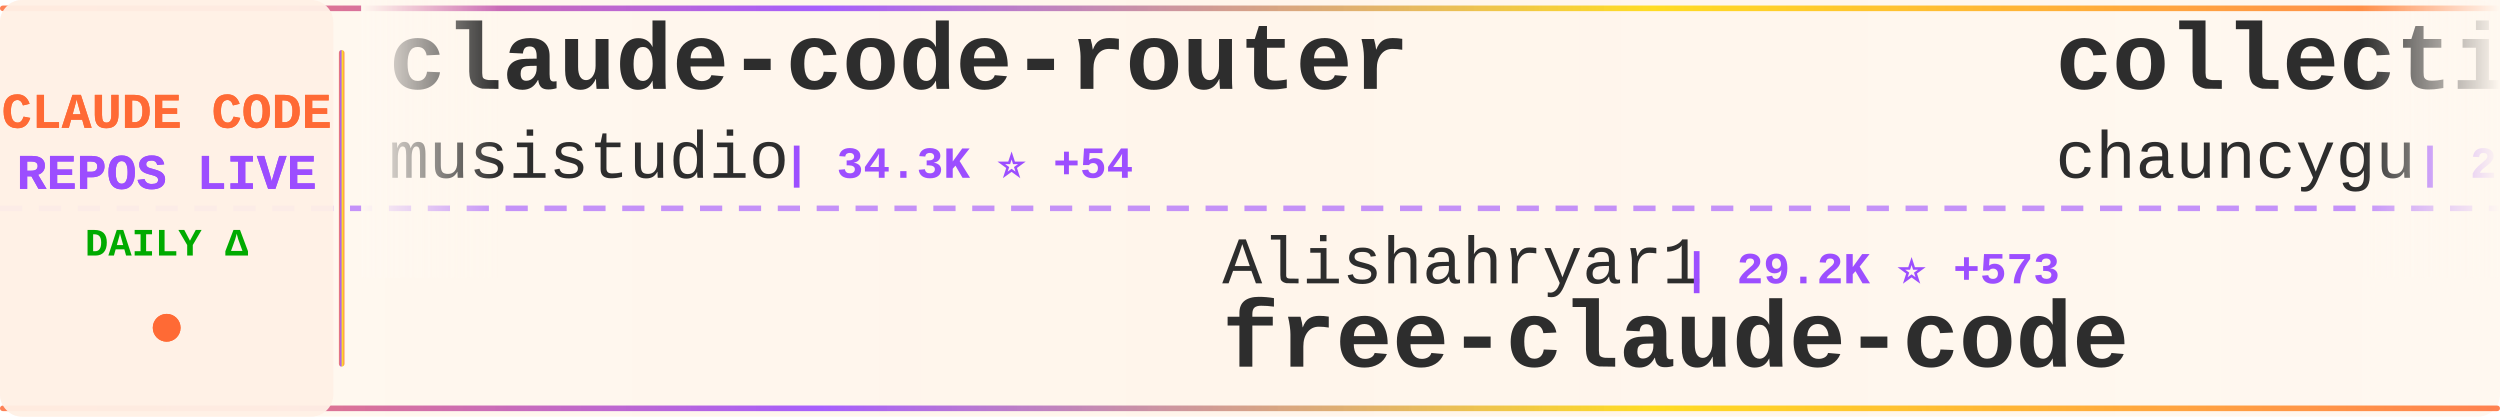
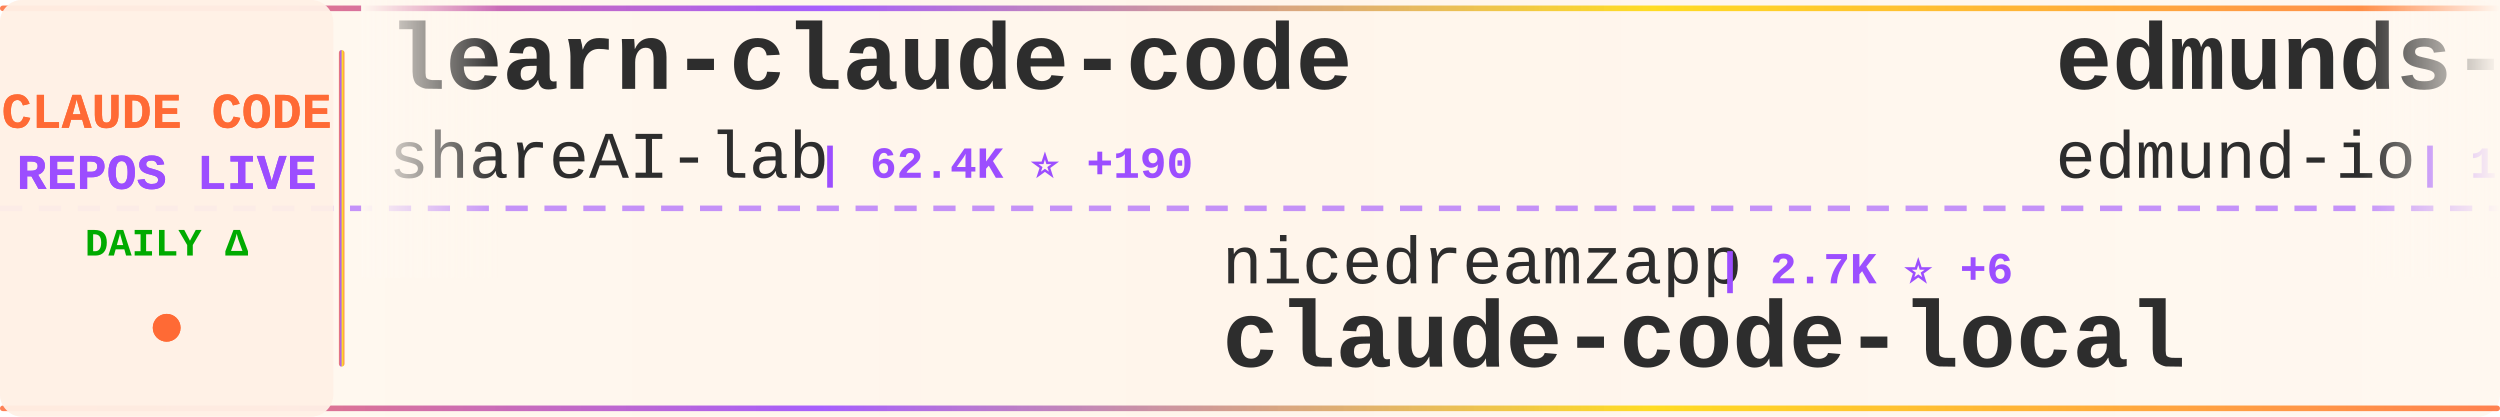
<svg xmlns="http://www.w3.org/2000/svg" width="900" height="150">
  <defs>
    <linearGradient id="tickerBg" x1="0%" y1="0%" x2="100%" y2="0%">
      <stop offset="0%" style="stop-color:#fff8f0;stop-opacity:0.98" />
      <stop offset="50%" style="stop-color:#fff5eb;stop-opacity:1" />
      <stop offset="100%" style="stop-color:#fff8f0;stop-opacity:0.98" />
    </linearGradient>
    <linearGradient id="borderGrad" x1="0%" y1="0%" x2="100%" y2="0%">
      <stop offset="0%" style="stop-color:#FF6B35;stop-opacity:0.85">
        <animate attributeName="stop-opacity" values="0.85;1;0.85" dur="2s" repeatCount="indefinite" />
      </stop>
      <stop offset="33%" style="stop-color:#9C4EFF;stop-opacity:0.9">
        <animate attributeName="stop-opacity" values="0.9;1;0.9" dur="2.2s" repeatCount="indefinite" />
      </stop>
      <stop offset="66%" style="stop-color:#FFD700;stop-opacity:0.85">
        <animate attributeName="stop-opacity" values="0.85;1;0.85" dur="1.8s" repeatCount="indefinite" />
      </stop>
      <stop offset="100%" style="stop-color:#FF6B35;stop-opacity:0.85">
        <animate attributeName="stop-opacity" values="0.85;1;0.85" dur="2s" repeatCount="indefinite" />
      </stop>
    </linearGradient>
    <filter id="textGlow">
      <feGaussianBlur stdDeviation="0.15" result="coloredBlur" />
      <feMerge>
        <feMergeNode in="coloredBlur" />
        <feMergeNode in="SourceGraphic" />
      </feMerge>
    </filter>
    <filter id="metricGlow">
      <feGaussianBlur stdDeviation="0.2" result="coloredBlur" />
      <feMerge>
        <feMergeNode in="coloredBlur" />
        <feMergeNode in="SourceGraphic" />
      </feMerge>
    </filter>
    <linearGradient id="leftFade" x1="0%" y1="0%" x2="100%" y2="0%">
      <stop offset="0%" style="stop-color:#fff8f0;stop-opacity:1" />
      <stop offset="100%" style="stop-color:#fff8f0;stop-opacity:0" />
    </linearGradient>
    <linearGradient id="rightFade" x1="0%" y1="0%" x2="100%" y2="0%">
      <stop offset="0%" style="stop-color:#fff8f0;stop-opacity:0" />
      <stop offset="100%" style="stop-color:#fff8f0;stop-opacity:1" />
    </linearGradient>
  </defs>
  <rect width="900" height="150" fill="url(#tickerBg)" rx="8" />
  <rect x="0" y="2" width="900" height="2" fill="url(#borderGrad)" rx="1" />
  <rect x="0" y="146" width="900" height="2" fill="url(#borderGrad)" rx="1" />
  <line x1="0" y1="75" x2="900" y2="75" stroke="#9C4EFF" stroke-width="2" stroke-dasharray="8 6" opacity="0.6" />
  <rect x="0" y="0" width="120" height="150" fill="#fff0e6" opacity="0.95" rx="8" />
  <text x="60" y="46" font-family="'Courier New', monospace" font-size="18" font-weight="bold" fill="#FF6B35" text-anchor="middle" filter="url(#textGlow)">
    CLAUDE CODE
  </text>
  <text x="60" y="68" font-family="'Courier New', monospace" font-size="18" font-weight="bold" fill="#9C4EFF" text-anchor="middle" filter="url(#textGlow)">
    REPOS LIVE
  </text>
  <text x="60" y="92" font-family="'Courier New', monospace" font-size="14" font-weight="bold" fill="#00aa00" text-anchor="middle">
    DAILY Δ
  </text>
  <circle cx="60" cy="118" r="5" fill="#FF6B35" filter="url(#metricGlow)">
    <animate attributeName="r" values="4;6;4" dur="1.5s" repeatCount="indefinite" />
    <animate attributeName="opacity" values="0.6;1;0.6" dur="1.5s" repeatCount="indefinite" />
  </circle>
  <rect x="122" y="18" width="2" height="114" fill="url(#borderGrad)" rx="1" />
  <clipPath id="tickerClip">
    <rect x="130" y="0" width="770" height="150" />
  </clipPath>
  <g clip-path="url(#tickerClip)">
    <g id="tickerItems">
      <animateTransform attributeName="transform" attributeType="XML" type="translate" from="0 0" to="-3000 0" dur="54s" repeatCount="indefinite" />
      <g transform="translate(0, 0)">
-         <text x="140" y="32" font-family="'Courier New', monospace" font-size="34" font-weight="bold" fill="#2d2d2d">claude-code-router</text>
-         <text x="140" y="64" font-family="'Courier New', monospace" font-size="24" font-weight="normal" fill="#2d2d2d" opacity="1.0">musistudio</text>
-         <text x="282" y="64" font-family="'Courier New', monospace" font-size="16" font-weight="bold" fill="#9C4EFF"> | 34.3K ⭐ +54</text>
+         <text x="140" y="32" font-family="'Courier New', monospace" font-size="34" font-weight="bold" fill="#2d2d2d">learn-claude-code</text>
+         <text x="140" y="64" font-family="'Courier New', monospace" font-size="24" font-weight="normal" fill="#2d2d2d" opacity="1.0">shareAI-lab</text>
+         <text x="294" y="64" font-family="'Courier New', monospace" font-size="16" font-weight="bold" fill="#9C4EFF"> | 62.4K ⭐ +190</text>
      </g>
      <g transform="translate(300, 0)">
-         <text x="140" y="102" font-family="'Courier New', monospace" font-size="24" font-weight="normal" fill="#2d2d2d" opacity="1.0">Alishahryar1</text>
-         <text x="306" y="102" font-family="'Courier New', monospace" font-size="16" font-weight="bold" fill="#9C4EFF"> | 29.2K ⭐ +573</text>
-         <text x="140" y="132" font-family="'Courier New', monospace" font-size="34" font-weight="bold" fill="#2d2d2d">free-claude-code</text>
+         <text x="140" y="102" font-family="'Courier New', monospace" font-size="24" font-weight="normal" fill="#2d2d2d" opacity="1.0">nicedreamzapp</text>
+         <text x="318" y="102" font-family="'Courier New', monospace" font-size="16" font-weight="bold" fill="#9C4EFF"> | 2.7K ⭐ +6</text>
+         <text x="140" y="132" font-family="'Courier New', monospace" font-size="34" font-weight="bold" fill="#2d2d2d">claude-code-local</text>
      </g>
      <g transform="translate(600, 0)">
+         <text x="140" y="32" font-family="'Courier New', monospace" font-size="34" font-weight="bold" fill="#2d2d2d">edmunds-claude-code</text>
+         <text x="140" y="64" font-family="'Courier New', monospace" font-size="24" font-weight="normal" fill="#2d2d2d" opacity="1.0">edmund-io</text>
+         <text x="270" y="64" font-family="'Courier New', monospace" font-size="16" font-weight="bold" fill="#9C4EFF"> | 1.4K ⭐</text>
+       </g>
+       <g transform="translate(900, 0)">
+         <text x="140" y="102" font-family="'Courier New', monospace" font-size="24" font-weight="normal" fill="#2d2d2d" opacity="1.0">darcyegb</text>
+         <text x="258" y="102" font-family="'Courier New', monospace" font-size="16" font-weight="bold" fill="#9C4EFF"> | 701 ⭐</text>
+         <text x="140" y="132" font-family="'Courier New', monospace" font-size="34" font-weight="bold" fill="#2d2d2d">ClaudeCodeAgents</text>
+       </g>
+       <g transform="translate(1200, 0)">
+         <text x="140" y="32" font-family="'Courier New', monospace" font-size="34" font-weight="bold" fill="#2d2d2d">claude-code-sourcemap</text>
+         <text x="140" y="64" font-family="'Courier New', monospace" font-size="24" font-weight="normal" fill="#2d2d2d" opacity="1.0">Hyper66666</text>
+         <text x="282" y="64" font-family="'Courier New', monospace" font-size="16" font-weight="bold" fill="#9C4EFF"> | 214 ⭐</text>
+       </g>
+       <g transform="translate(1500, 0)">
+         <text x="140" y="102" font-family="'Courier New', monospace" font-size="24" font-weight="normal" fill="#2d2d2d" opacity="1.0">lst97</text>
+         <text x="222" y="102" font-family="'Courier New', monospace" font-size="16" font-weight="bold" fill="#9C4EFF"> | 1.6K ⭐</text>
+         <text x="140" y="132" font-family="'Courier New', monospace" font-size="34" font-weight="bold" fill="#2d2d2d">claude-code-sub-agents</text>
+       </g>
+       <g transform="translate(1800, 0)">
+         <text x="140" y="32" font-family="'Courier New', monospace" font-size="34" font-weight="bold" fill="#2d2d2d">andrej-karpathy-skills</text>
+         <text x="140" y="64" font-family="'Courier New', monospace" font-size="24" font-weight="normal" fill="#2d2d2d" opacity="1.0">multica-ai</text>
+         <text x="282" y="64" font-family="'Courier New', monospace" font-size="16" font-weight="bold" fill="#9C4EFF"> | 152.7K ⭐ +2.7K</text>
+       </g>
+       <g transform="translate(2100, 0)">
+         <text x="140" y="102" font-family="'Courier New', monospace" font-size="24" font-weight="normal" fill="#2d2d2d" opacity="1.0">rohitg00</text>
+         <text x="258" y="102" font-family="'Courier New', monospace" font-size="16" font-weight="bold" fill="#9C4EFF"> | 1.8K ⭐ +10</text>
+         <text x="140" y="132" font-family="'Courier New', monospace" font-size="34" font-weight="bold" fill="#2d2d2d">awesome-claude-code-tool...</text>
+       </g>
+       <g transform="translate(2400, 0)">
        <text x="140" y="32" font-family="'Courier New', monospace" font-size="34" font-weight="bold" fill="#2d2d2d">collection-claude-code-s...</text>
        <text x="140" y="64" font-family="'Courier New', monospace" font-size="24" font-weight="normal" fill="#2d2d2d" opacity="1.0">chauncygu</text>
-         <text x="270" y="64" font-family="'Courier New', monospace" font-size="16" font-weight="bold" fill="#9C4EFF"> | 2.5K ⭐ +5</text>
-       </g>
-       <g transform="translate(900, 0)">
-         <text x="140" y="102" font-family="'Courier New', monospace" font-size="24" font-weight="normal" fill="#2d2d2d" opacity="1.0">RichardAtCT</text>
-         <text x="294" y="102" font-family="'Courier New', monospace" font-size="16" font-weight="bold" fill="#9C4EFF"> | 2.6K ⭐ +2</text>
-         <text x="140" y="132" font-family="'Courier New', monospace" font-size="34" font-weight="bold" fill="#2d2d2d">claude-code-telegram</text>
-       </g>
-       <g transform="translate(1200, 0)">
-         <text x="140" y="32" font-family="'Courier New', monospace" font-size="34" font-weight="bold" fill="#2d2d2d">skills</text>
-         <text x="140" y="64" font-family="'Courier New', monospace" font-size="24" font-weight="normal" fill="#2d2d2d" opacity="1.0">anthropics</text>
-         <text x="282" y="64" font-family="'Courier New', monospace" font-size="16" font-weight="bold" fill="#9C4EFF"> | 140.2K ⭐ +488</text>
-       </g>
-       <g transform="translate(1500, 0)">
-         <text x="140" y="102" font-family="'Courier New', monospace" font-size="24" font-weight="normal" fill="#2d2d2d" opacity="1.0">https-deeplearning-ai</text>
-         <text x="414" y="102" font-family="'Courier New', monospace" font-size="16" font-weight="bold" fill="#9C4EFF"> | 517 ⭐ +1</text>
-         <text x="140" y="132" font-family="'Courier New', monospace" font-size="34" font-weight="bold" fill="#2d2d2d">sc-claude-code-files</text>
-       </g>
-       <g transform="translate(1800, 0)">
-         <text x="140" y="32" font-family="'Courier New', monospace" font-size="34" font-weight="bold" fill="#2d2d2d">Claude-code</text>
-         <text x="140" y="64" font-family="'Courier New', monospace" font-size="24" font-weight="normal" fill="#2d2d2d" opacity="1.0">fazxes</text>
-         <text x="234" y="64" font-family="'Courier New', monospace" font-size="16" font-weight="bold" fill="#9C4EFF"> | 217 ⭐</text>
-       </g>
-       <g transform="translate(2100, 0)">
-         <text x="140" y="102" font-family="'Courier New', monospace" font-size="24" font-weight="normal" fill="#2d2d2d" opacity="1.0">Yeachan-Heo</text>
-         <text x="294" y="102" font-family="'Courier New', monospace" font-size="16" font-weight="bold" fill="#9C4EFF"> | 34.8K ⭐ +78</text>
-         <text x="140" y="132" font-family="'Courier New', monospace" font-size="34" font-weight="bold" fill="#2d2d2d">oh-my-claudecode</text>
-       </g>
-       <g transform="translate(2400, 0)">
-         <text x="140" y="32" font-family="'Courier New', monospace" font-size="34" font-weight="bold" fill="#2d2d2d">claude-code-source</text>
-         <text x="140" y="64" font-family="'Courier New', monospace" font-size="24" font-weight="normal" fill="#2d2d2d" opacity="1.0">hangsman</text>
-         <text x="258" y="64" font-family="'Courier New', monospace" font-size="16" font-weight="bold" fill="#9C4EFF"> | 780 ⭐</text>
+         <text x="270" y="64" font-family="'Courier New', monospace" font-size="16" font-weight="bold" fill="#9C4EFF"> | 2.5K ⭐ +6</text>
      </g>
      <g transform="translate(2700, 0)">
-         <text x="140" y="102" font-family="'Courier New', monospace" font-size="24" font-weight="normal" fill="#2d2d2d" opacity="1.0">SeemSeam</text>
-         <text x="258" y="102" font-family="'Courier New', monospace" font-size="16" font-weight="bold" fill="#9C4EFF"> | 2.8K ⭐ +8</text>
-         <text x="140" y="132" font-family="'Courier New', monospace" font-size="34" font-weight="bold" fill="#2d2d2d">claude_codex_bridge</text>
+         <text x="140" y="102" font-family="'Courier New', monospace" font-size="24" font-weight="normal" fill="#2d2d2d" opacity="1.0">catlog22</text>
+         <text x="258" y="102" font-family="'Courier New', monospace" font-size="16" font-weight="bold" fill="#9C4EFF"> | 2.0K ⭐ +6</text>
+         <text x="140" y="132" font-family="'Courier New', monospace" font-size="34" font-weight="bold" fill="#2d2d2d">Claude-Code-Workflow</text>
      </g>
      <g transform="translate(3000, 0)">
-         <text x="140" y="32" font-family="'Courier New', monospace" font-size="34" font-weight="bold" fill="#2d2d2d">claude-code-router</text>
-         <text x="140" y="64" font-family="'Courier New', monospace" font-size="24" font-weight="normal" fill="#2d2d2d" opacity="1.0">musistudio</text>
-         <text x="282" y="64" font-family="'Courier New', monospace" font-size="16" font-weight="bold" fill="#9C4EFF"> | 34.3K ⭐ +54</text>
+         <text x="140" y="32" font-family="'Courier New', monospace" font-size="34" font-weight="bold" fill="#2d2d2d">learn-claude-code</text>
+         <text x="140" y="64" font-family="'Courier New', monospace" font-size="24" font-weight="normal" fill="#2d2d2d" opacity="1.0">shareAI-lab</text>
+         <text x="294" y="64" font-family="'Courier New', monospace" font-size="16" font-weight="bold" fill="#9C4EFF"> | 62.4K ⭐ +190</text>
      </g>
      <g transform="translate(3300, 0)">
-         <text x="140" y="102" font-family="'Courier New', monospace" font-size="24" font-weight="normal" fill="#2d2d2d" opacity="1.0">Alishahryar1</text>
-         <text x="306" y="102" font-family="'Courier New', monospace" font-size="16" font-weight="bold" fill="#9C4EFF"> | 29.2K ⭐ +573</text>
-         <text x="140" y="132" font-family="'Courier New', monospace" font-size="34" font-weight="bold" fill="#2d2d2d">free-claude-code</text>
+         <text x="140" y="102" font-family="'Courier New', monospace" font-size="24" font-weight="normal" fill="#2d2d2d" opacity="1.0">nicedreamzapp</text>
+         <text x="318" y="102" font-family="'Courier New', monospace" font-size="16" font-weight="bold" fill="#9C4EFF"> | 2.7K ⭐ +6</text>
+         <text x="140" y="132" font-family="'Courier New', monospace" font-size="34" font-weight="bold" fill="#2d2d2d">claude-code-local</text>
      </g>
      <g transform="translate(3600, 0)">
-         <text x="140" y="32" font-family="'Courier New', monospace" font-size="34" font-weight="bold" fill="#2d2d2d">collection-claude-code-s...</text>
-         <text x="140" y="64" font-family="'Courier New', monospace" font-size="24" font-weight="normal" fill="#2d2d2d" opacity="1.0">chauncygu</text>
-         <text x="270" y="64" font-family="'Courier New', monospace" font-size="16" font-weight="bold" fill="#9C4EFF"> | 2.5K ⭐ +5</text>
+         <text x="140" y="32" font-family="'Courier New', monospace" font-size="34" font-weight="bold" fill="#2d2d2d">edmunds-claude-code</text>
+         <text x="140" y="64" font-family="'Courier New', monospace" font-size="24" font-weight="normal" fill="#2d2d2d" opacity="1.0">edmund-io</text>
+         <text x="270" y="64" font-family="'Courier New', monospace" font-size="16" font-weight="bold" fill="#9C4EFF"> | 1.4K ⭐</text>
      </g>
      <g transform="translate(3900, 0)">
-         <text x="140" y="102" font-family="'Courier New', monospace" font-size="24" font-weight="normal" fill="#2d2d2d" opacity="1.0">RichardAtCT</text>
-         <text x="294" y="102" font-family="'Courier New', monospace" font-size="16" font-weight="bold" fill="#9C4EFF"> | 2.6K ⭐ +2</text>
-         <text x="140" y="132" font-family="'Courier New', monospace" font-size="34" font-weight="bold" fill="#2d2d2d">claude-code-telegram</text>
+         <text x="140" y="102" font-family="'Courier New', monospace" font-size="24" font-weight="normal" fill="#2d2d2d" opacity="1.0">darcyegb</text>
+         <text x="258" y="102" font-family="'Courier New', monospace" font-size="16" font-weight="bold" fill="#9C4EFF"> | 701 ⭐</text>
+         <text x="140" y="132" font-family="'Courier New', monospace" font-size="34" font-weight="bold" fill="#2d2d2d">ClaudeCodeAgents</text>
      </g>
    </g>
  </g>
  <rect x="130" y="0" width="50" height="100" fill="url(#leftFade)" />
  <rect x="850" y="0" width="50" height="100" fill="url(#rightFade)" />
</svg>
